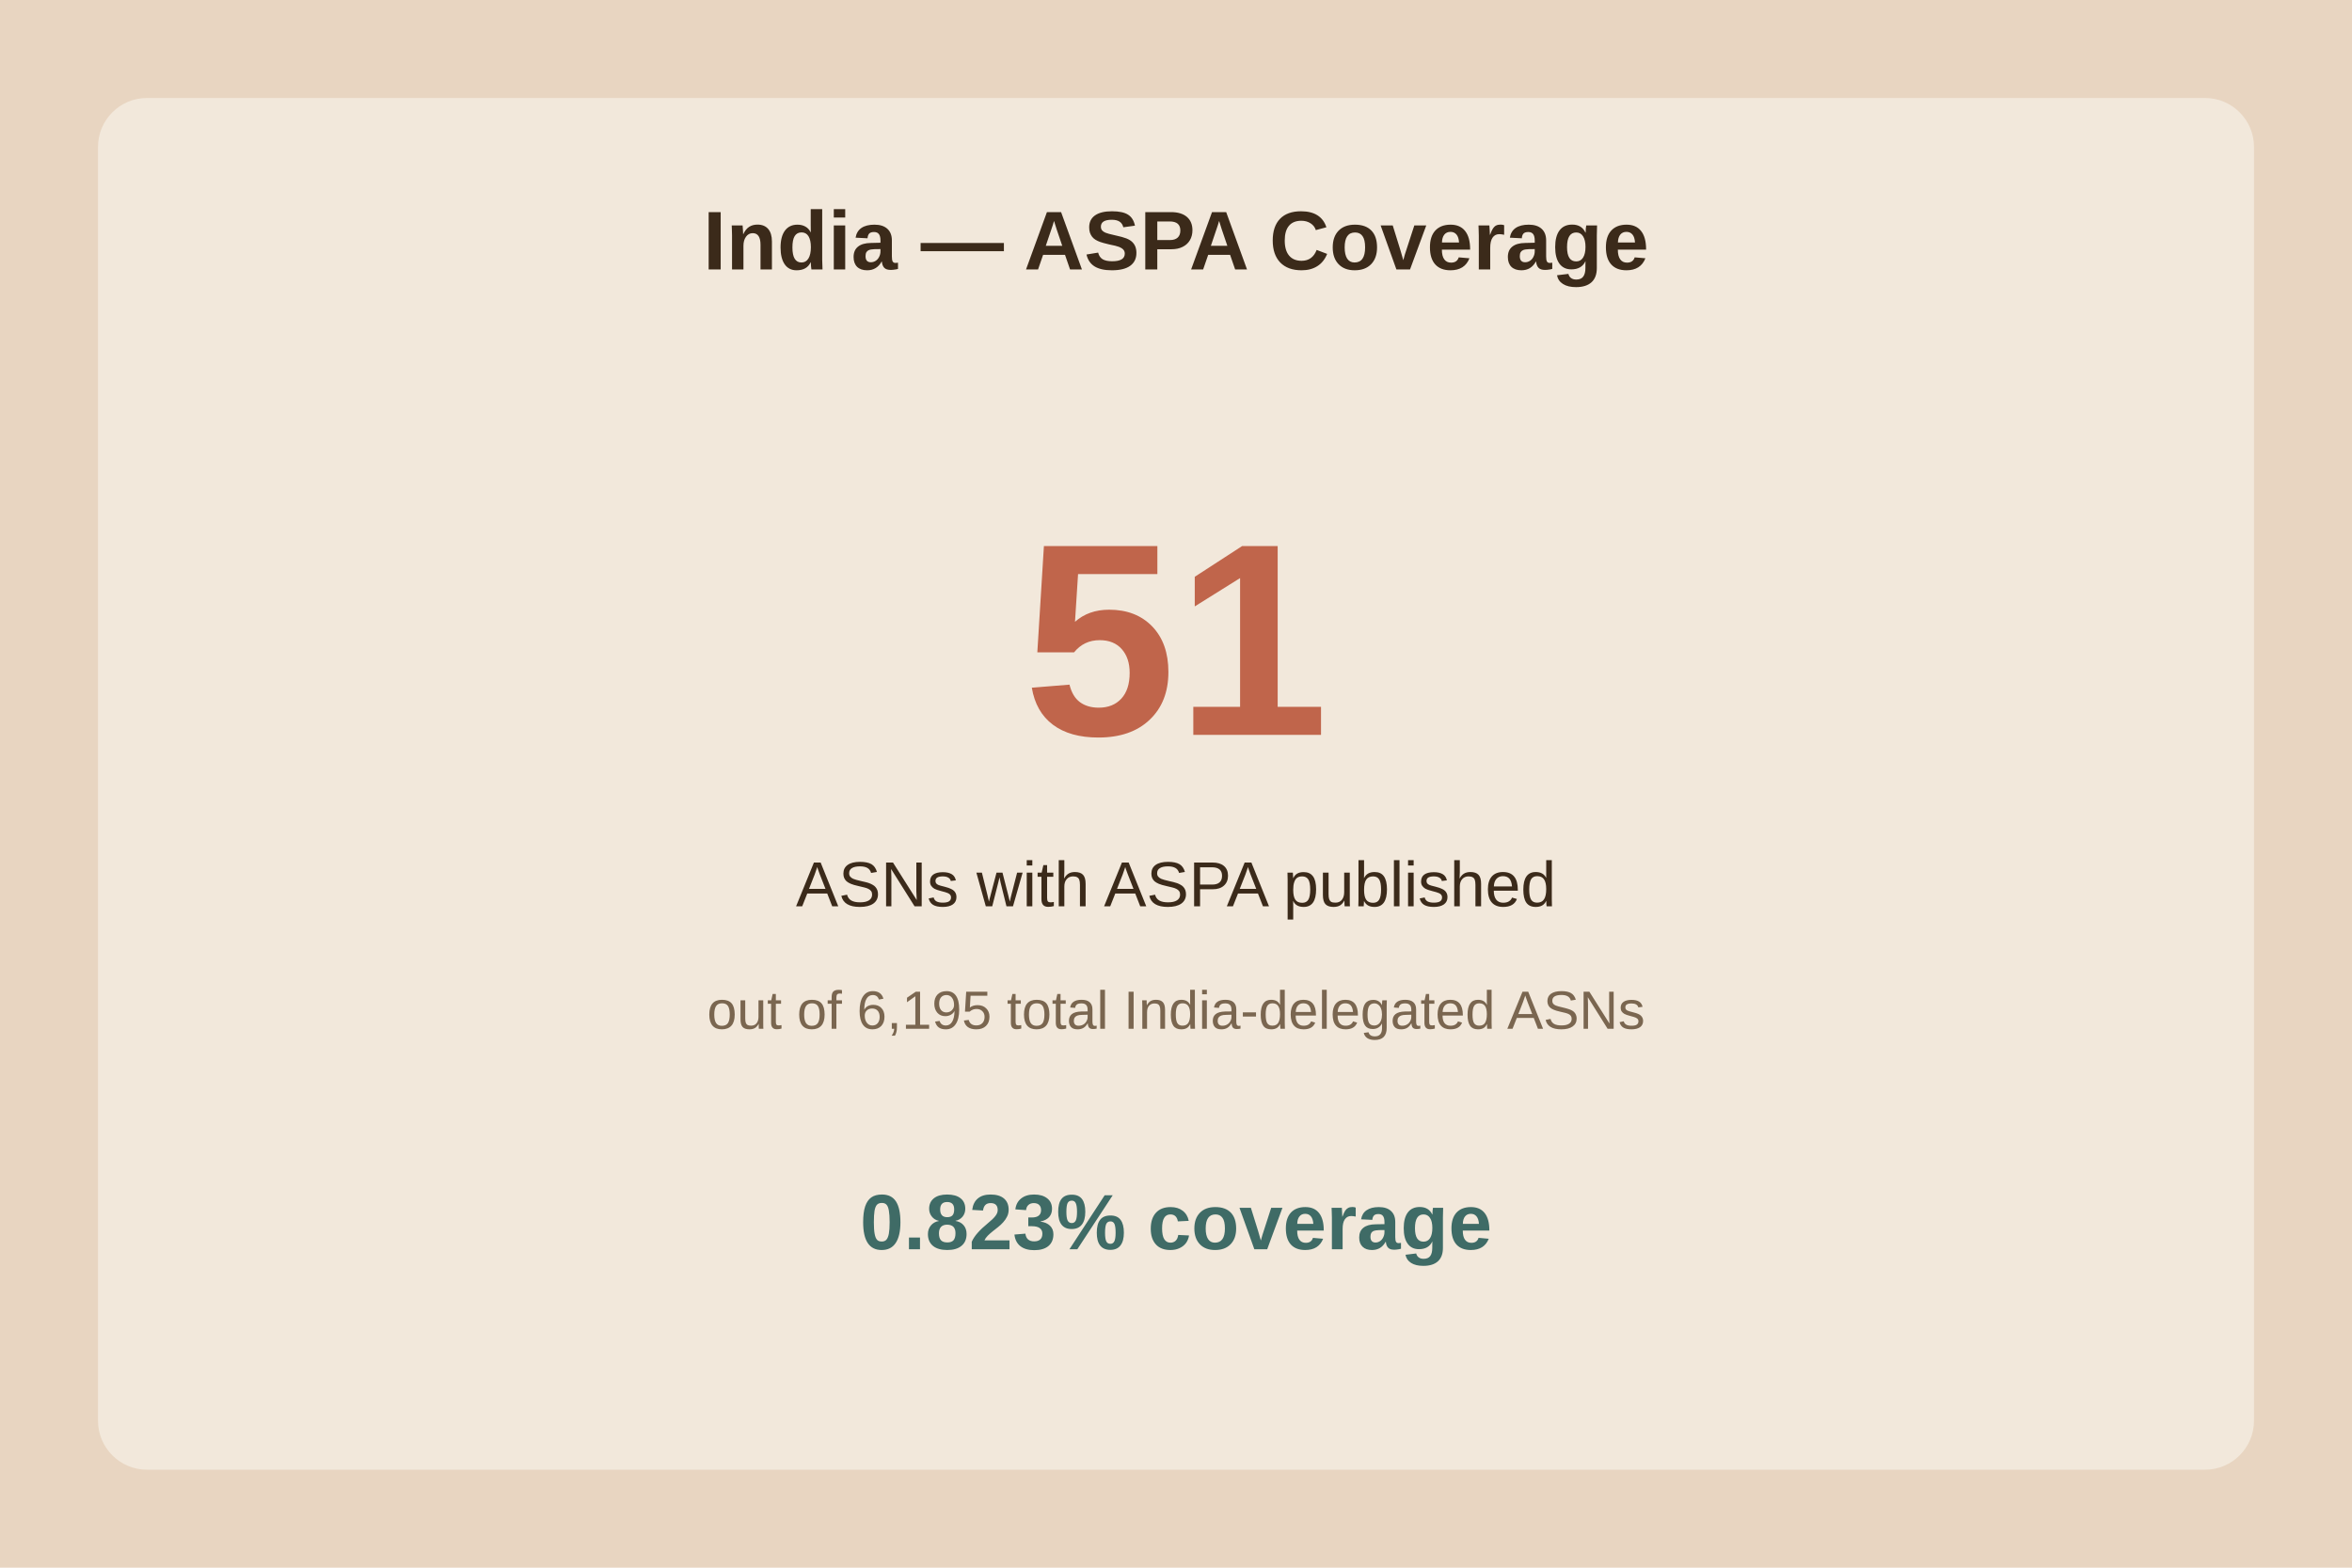
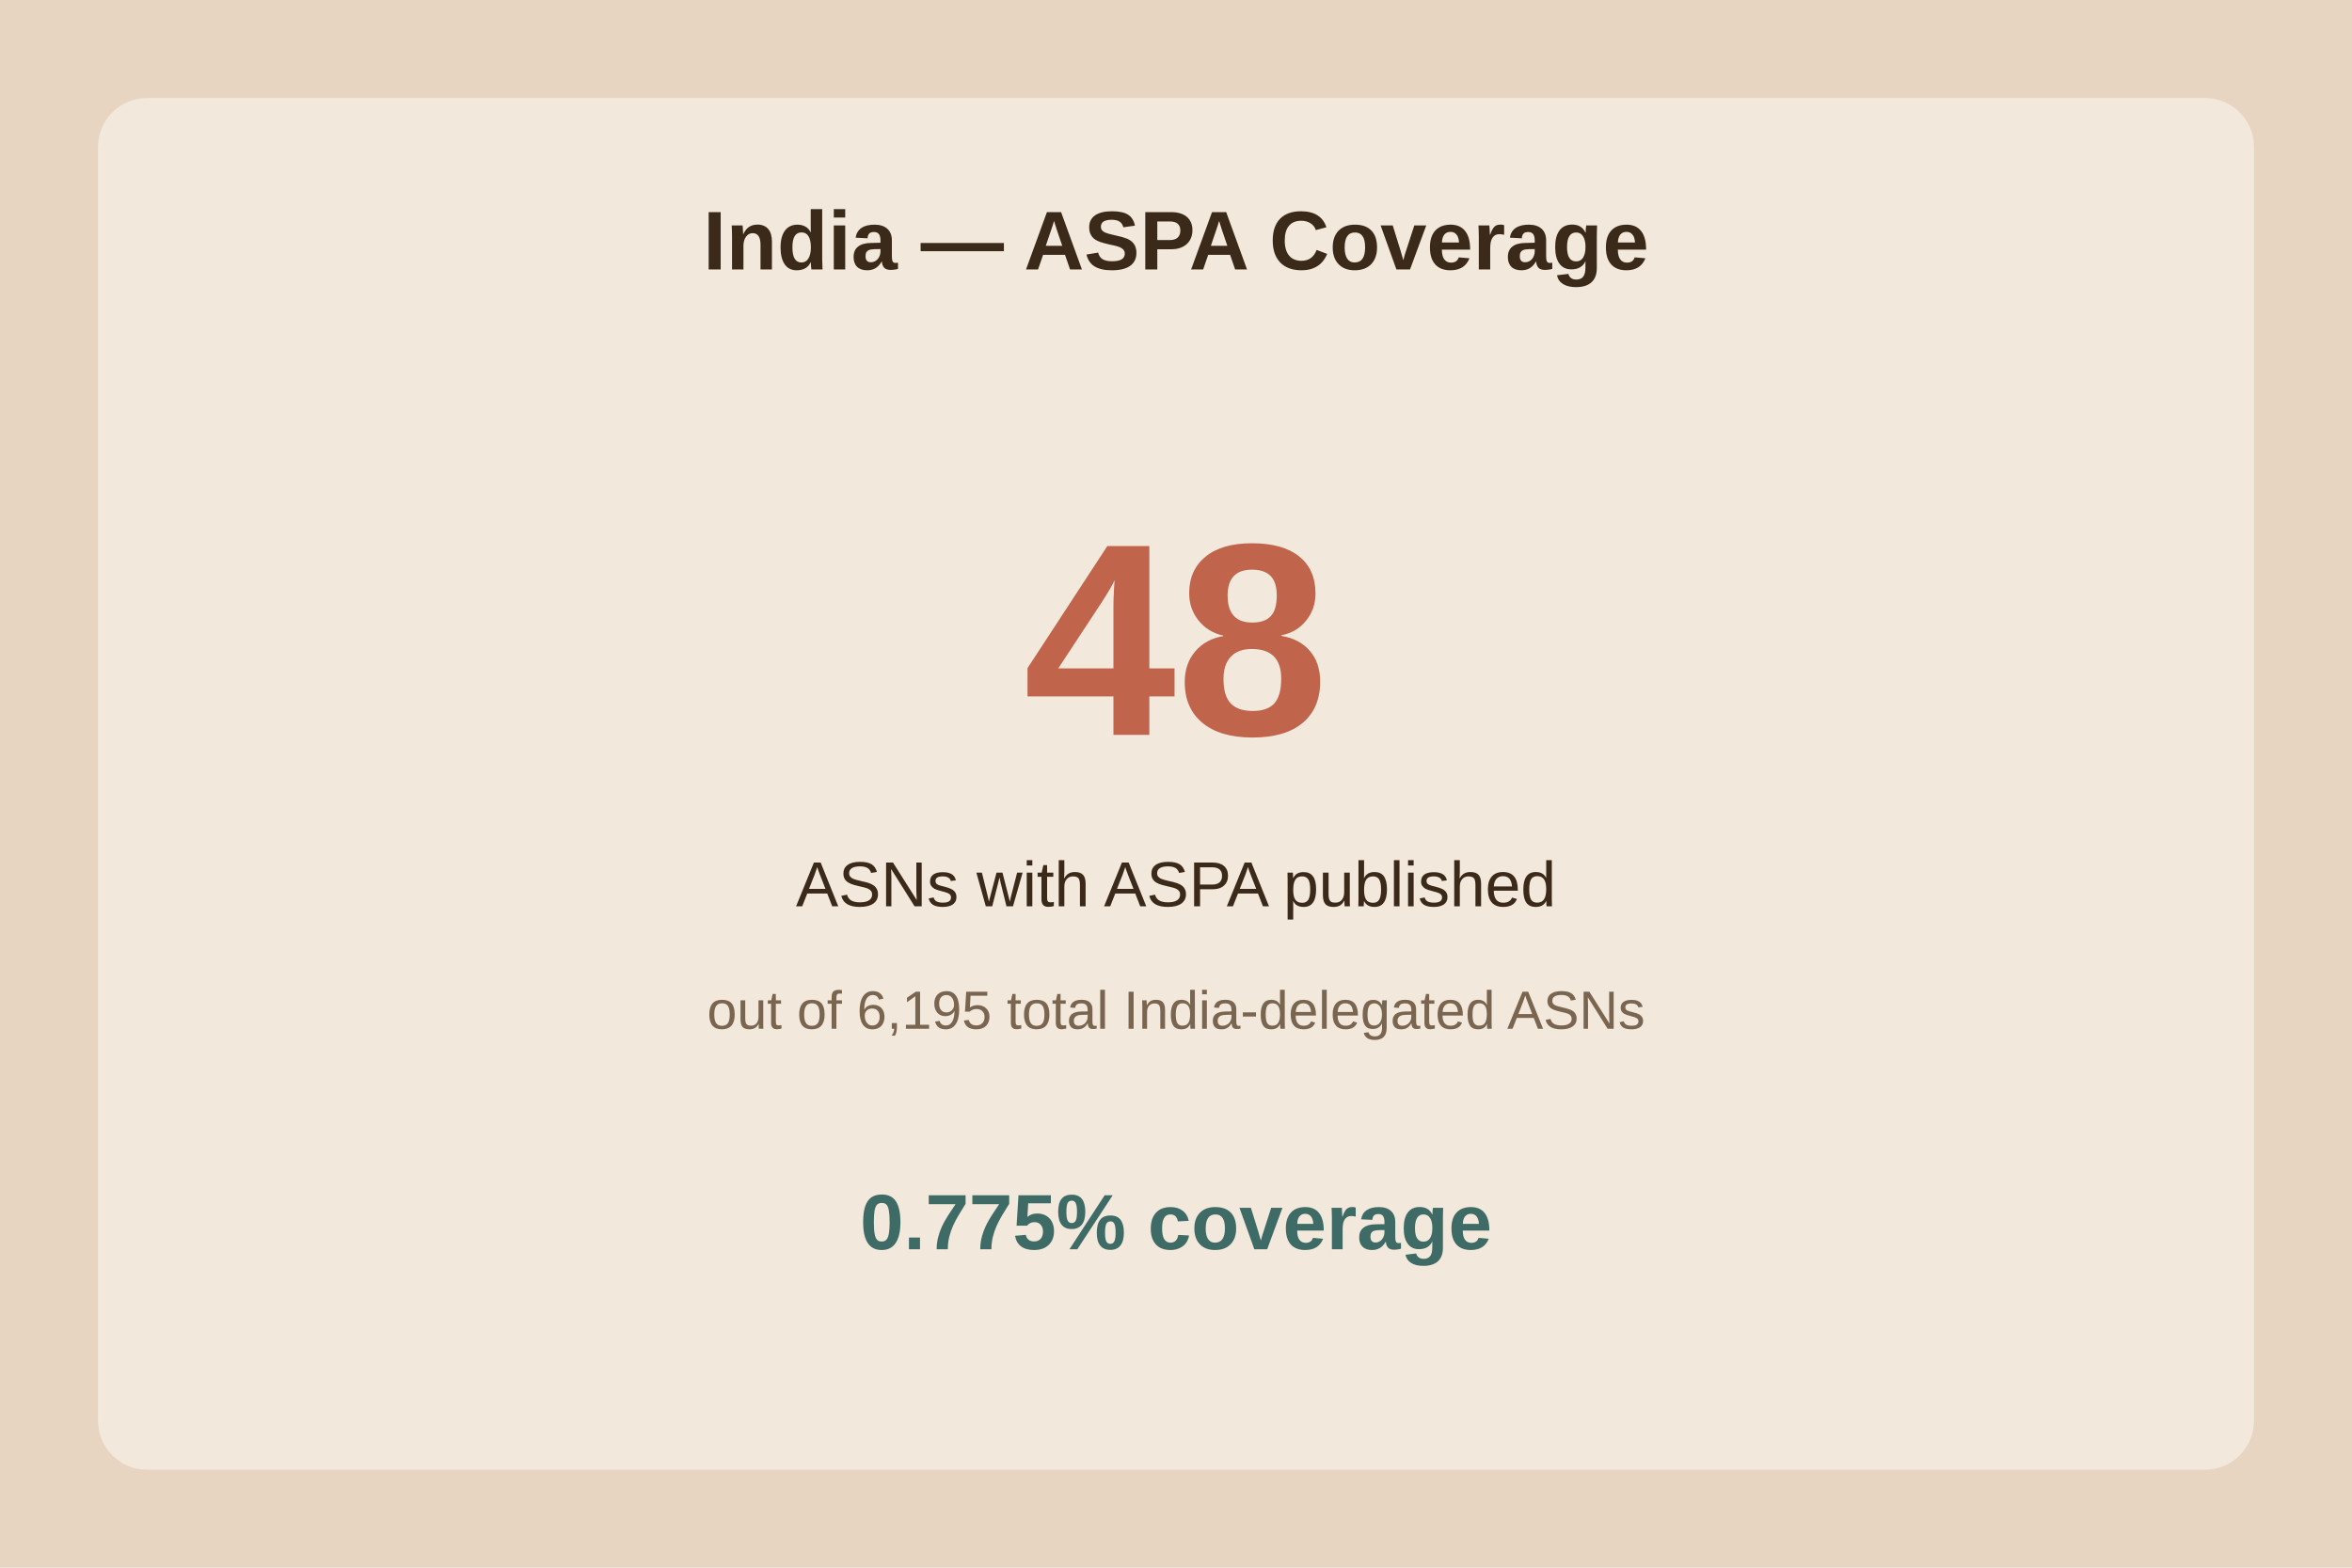
<svg xmlns="http://www.w3.org/2000/svg" viewBox="0 0 480 320">
  <rect width="480" height="320" fill="#e8d5c1" />
  <rect x="20" y="20" width="440" height="280" fill="#f2e8db" rx="10" />
  <text x="240.0" y="55" text-anchor="middle" font-family="Arial" font-size="17" font-weight="bold" fill="#3b2a1a">India — ASPA Coverage</text>
-   <text x="240.0" y="150" text-anchor="middle" font-family="Arial" font-size="56" font-weight="bold" fill="#c0654b">51</text>
+   <text x="240.0" y="150" text-anchor="middle" font-family="Arial" font-size="56" font-weight="bold" fill="#c0654b">48</text>
  <text x="240.0" y="185" text-anchor="middle" font-family="Arial" font-size="13" fill="#3b2a1a">ASNs with ASPA published</text>
  <text x="240.0" y="210" text-anchor="middle" font-family="Arial" font-size="11" fill="#7a6650">out of 6,195 total India-delegated ASNs</text>
-   <text x="240.0" y="255" text-anchor="middle" font-family="Arial" font-size="16" font-weight="bold" fill="#3f6b66">0.823% coverage</text>
+   <text x="240.0" y="255" text-anchor="middle" font-family="Arial" font-size="16" font-weight="bold" fill="#3f6b66">0.775% coverage</text>
</svg>
